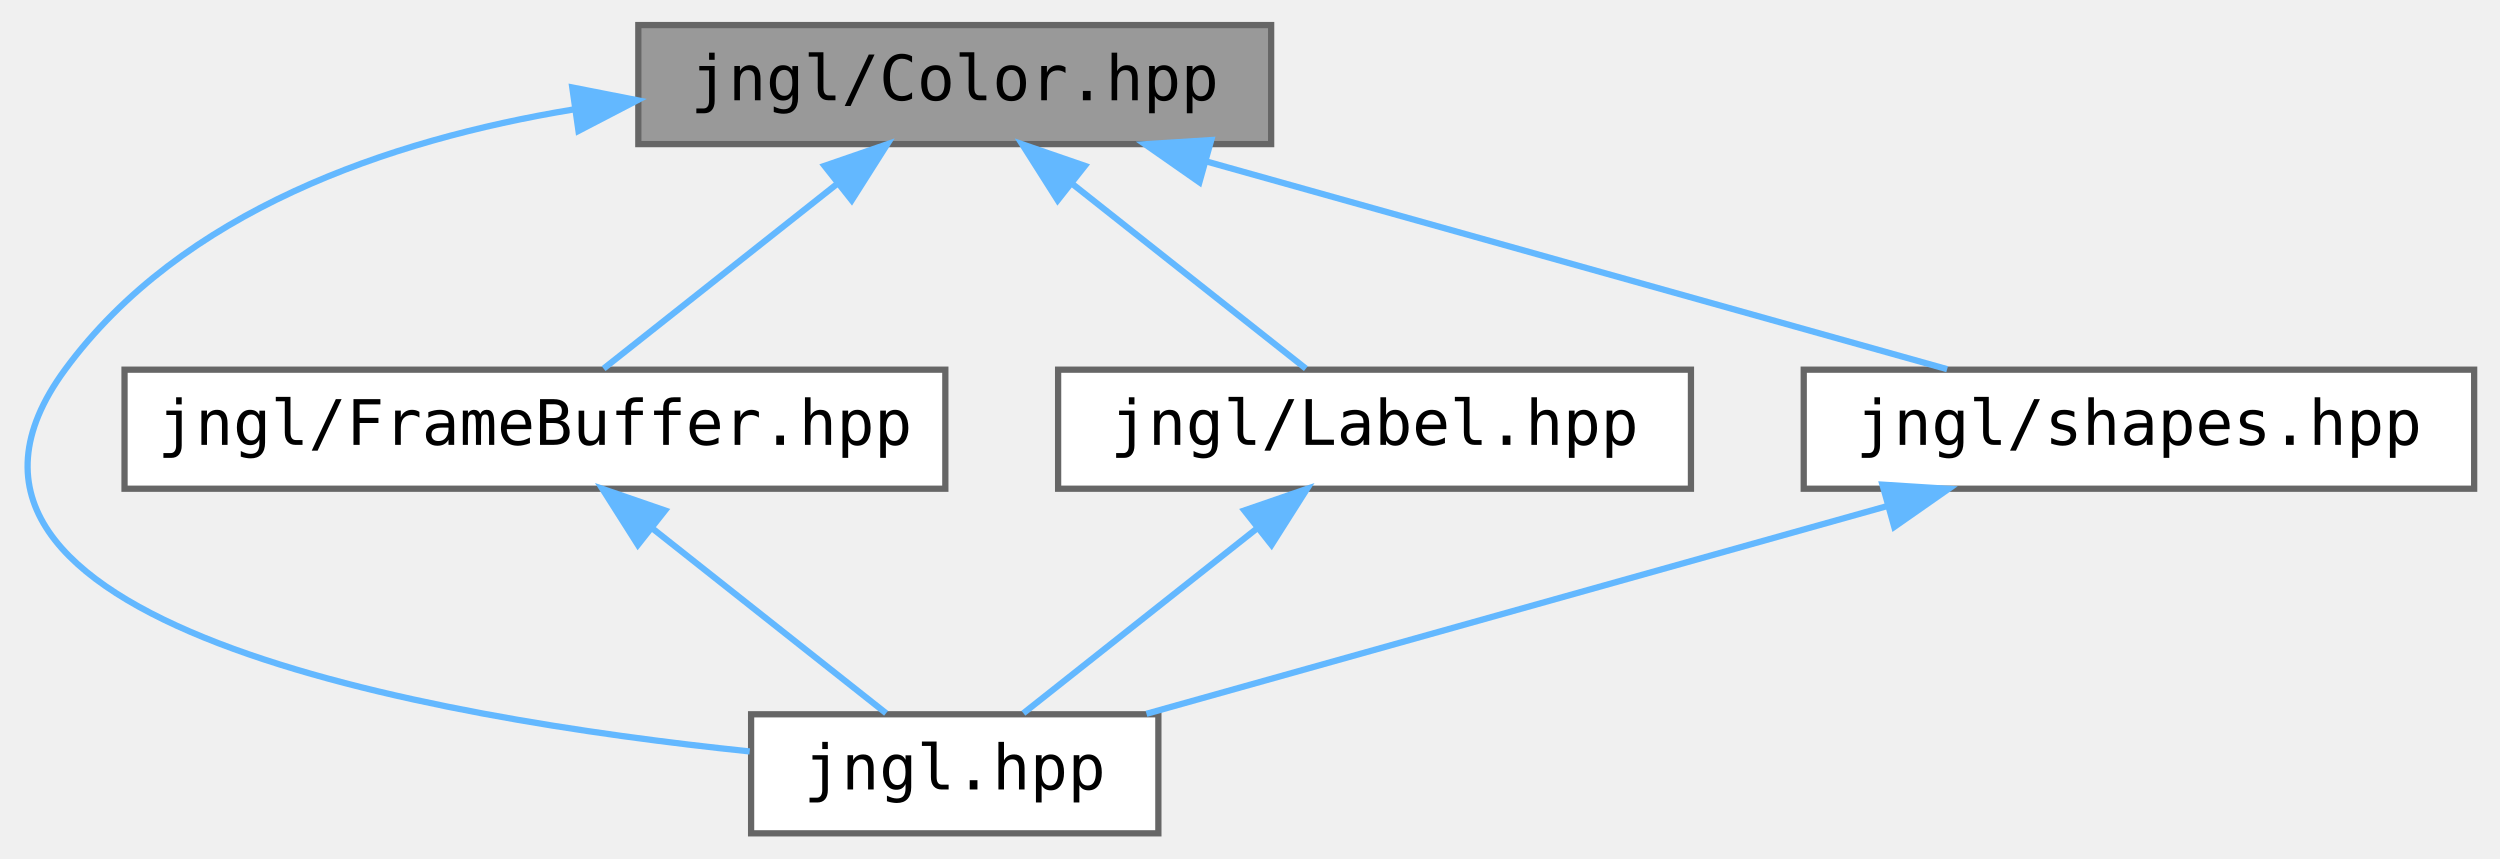
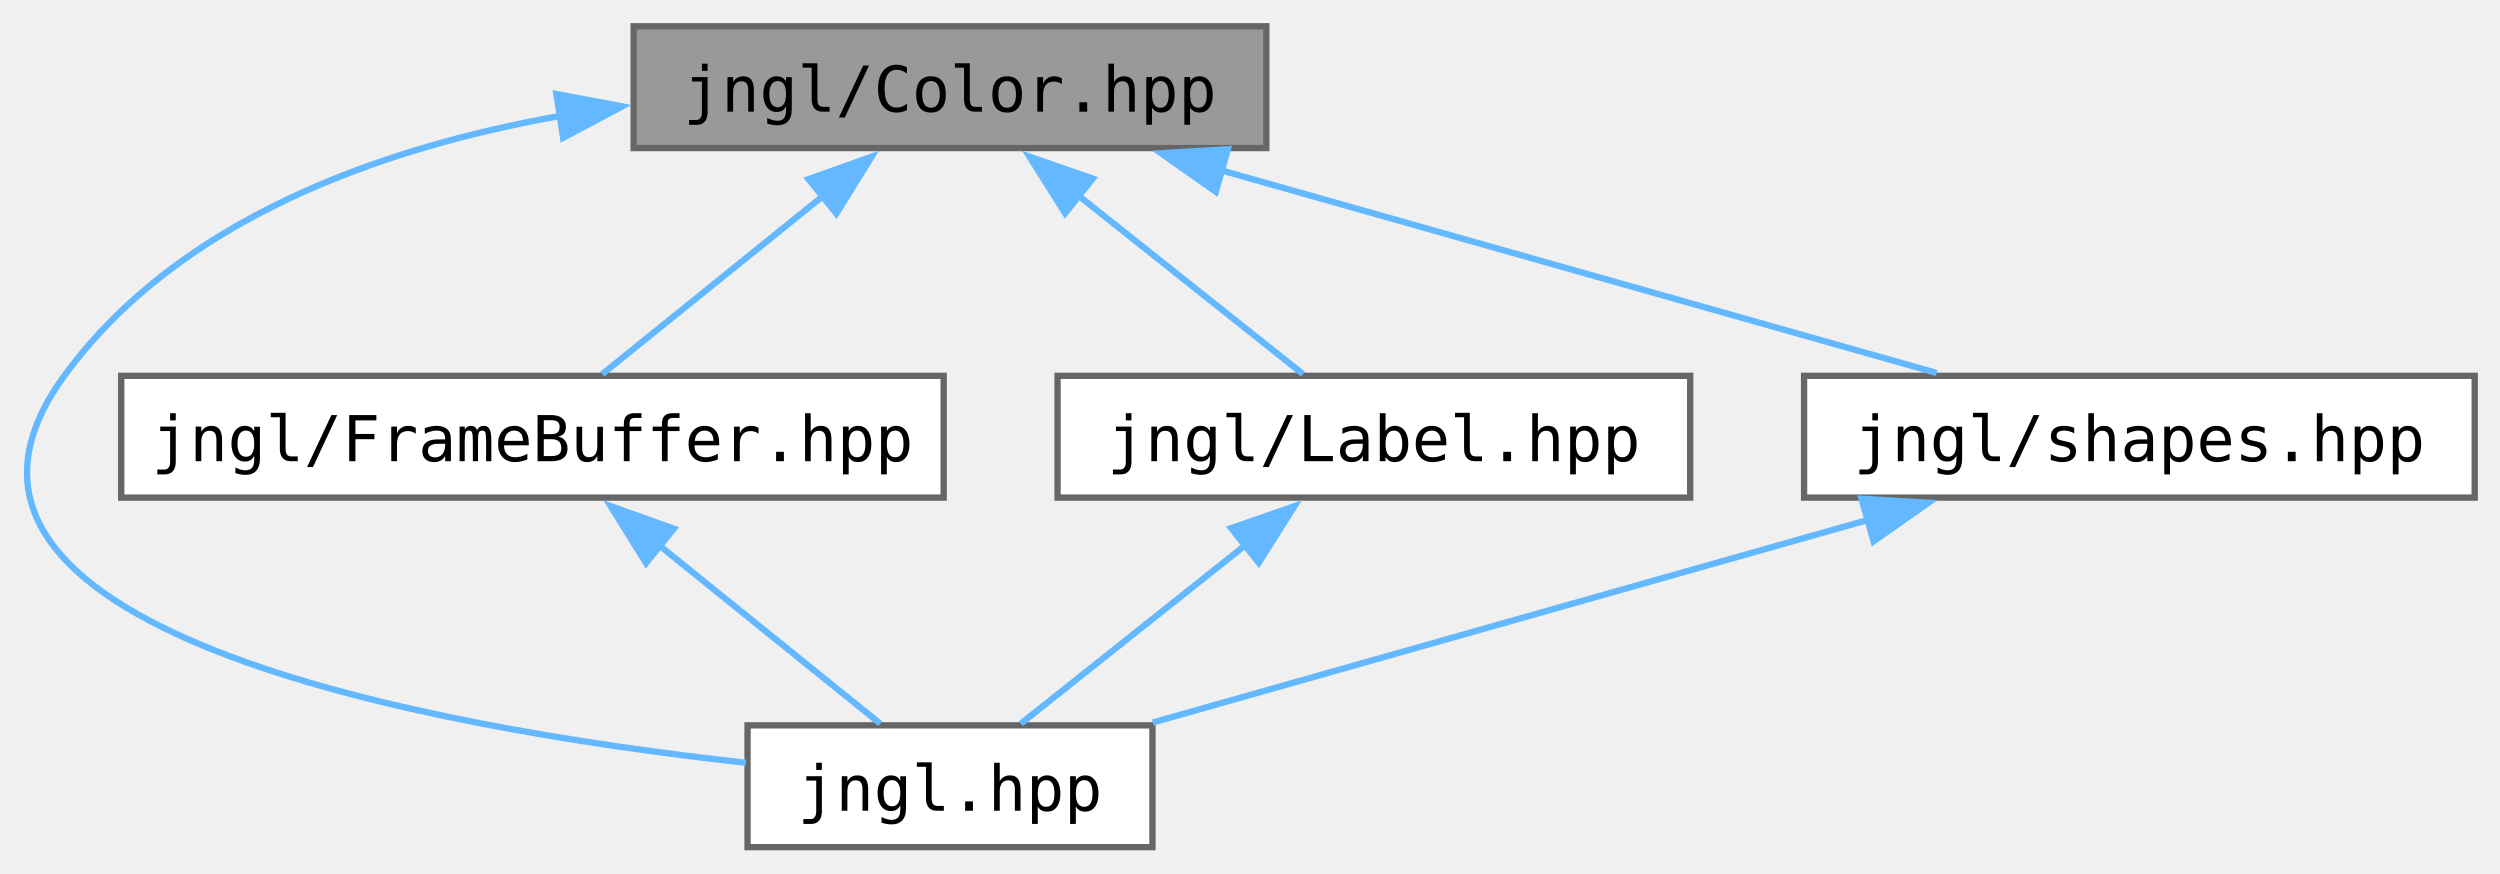
- <svg xmlns="http://www.w3.org/2000/svg" xmlns:xlink="http://www.w3.org/1999/xlink" width="399pt" height="137pt" viewBox="0.00 0.00 398.75 137.00">
-   <g id="graph0" class="graph" transform="scale(1 1) rotate(0) translate(4 133)">
-     <g id="node1" class="node">
-       <g id="a_node1">
+ <svg xmlns="http://www.w3.org/2000/svg" xmlns:xlink="http://www.w3.org/1999/xlink" width="395pt" height="138pt" viewBox="0.00 0.00 395.16 137.75">
+   <g id="graph0" class="graph" transform="scale(1 1) rotate(0) translate(4 133.75)">
+     <g id="Node000001" class="node">
+       <g id="a_Node000001">
        <a xlink:title="Contains jngl::Color class.">
-           <polygon fill="#999999" stroke="#666666" points="198.75,-129 97.75,-129 97.75,-110 198.75,-110 198.75,-129" />
-           <text text-anchor="middle" x="148.25" y="-117" font-family="ui-monospace,monospace" font-size="10.00">jngl/Color.hpp</text>
+           <polygon fill="#999999" stroke="#666666" points="196.16,-129.75 96.16,-129.75 96.16,-110.5 196.16,-110.5 196.16,-129.75" />
+           <text text-anchor="middle" x="146.16" y="-116.25" font-family="ui-monospace,monospace" font-size="10.00">jngl/Color.hpp</text>
        </a>
      </g>
    </g>
-     <g id="node2" class="node">
-       <g id="a_node2">
+     <g id="Node000002" class="node">
+       <g id="a_Node000002">
        <a xlink:href="jngl_8hpp.html" target="_top" xlink:title="Includes all JNGL headers except for init.hpp.">
-           <polygon fill="white" stroke="#666666" points="180.75,-19 115.75,-19 115.75,0 180.75,0 180.75,-19" />
-           <text text-anchor="middle" x="148.25" y="-7" font-family="ui-monospace,monospace" font-size="10.00">jngl.hpp</text>
+           <polygon fill="white" stroke="#666666" points="178.16,-19.25 114.16,-19.25 114.16,0 178.16,0 178.16,-19.25" />
+           <text text-anchor="middle" x="146.16" y="-5.75" font-family="ui-monospace,monospace" font-size="10.00">jngl.hpp</text>
        </a>
      </g>
    </g>
-     <g id="edge1" class="edge">
-       <path fill="none" stroke="#63b8ff" d="M87.34,-115.52C57.84,-110.64 24.85,-99.33 6.25,-74 -23.49,-33.52 64.94,-18.34 115.53,-13.07" />
-       <polygon fill="#63b8ff" stroke="#63b8ff" points="87.21,-119.04 97.6,-117 88.2,-112.11 87.21,-119.04" />
-     </g>
-     <g id="node3" class="node">
-       <g id="a_node3">
-         <a xlink:href="FrameBuffer_8hpp.html" target="_top" xlink:title="Contains jngl::FrameBuffer class.">
-           <polygon fill="white" stroke="#666666" points="146.75,-74 15.75,-74 15.75,-55 146.75,-55 146.75,-74" />
-           <text text-anchor="middle" x="81.25" y="-62" font-family="ui-monospace,monospace" font-size="10.00">jngl/FrameBuffer.hpp</text>
+     <g id="edge1_Node000001_Node000002" class="edge">
+       <g id="a_edge1_Node000001_Node000002">
+         <a xlink:title=" ">
+           <path fill="none" stroke="#63b8ff" d="M84.63,-115.6C55.91,-110.49 24.16,-99.14 6.16,-74.5 -23.16,-34.38 64.03,-18.84 113.9,-13.34" />
+           <polygon fill="#63b8ff" stroke="#63b8ff" points="83.95,-119.04 94.36,-117.09 85.01,-112.12 83.95,-119.04" />
        </a>
      </g>
    </g>
-     <g id="edge2" class="edge">
-       <path fill="none" stroke="#63b8ff" d="M129.41,-103.6C117.41,-94.11 102.27,-82.13 92.21,-74.17" />
-       <polygon fill="#63b8ff" stroke="#63b8ff" points="127.47,-106.53 137.48,-109.98 131.81,-101.04 127.47,-106.53" />
-     </g>
-     <g id="node4" class="node">
-       <g id="a_node4">
-         <a xlink:href="Label_8hpp.html" target="_top" xlink:title="Contains jngl::Label class.">
-           <polygon fill="white" stroke="#666666" points="265.75,-74 164.75,-74 164.75,-55 265.75,-55 265.75,-74" />
-           <text text-anchor="middle" x="215.25" y="-62" font-family="ui-monospace,monospace" font-size="10.00">jngl/Label.hpp</text>
+     <g id="Node000003" class="node">
+       <g id="a_Node000003">
+         <a xlink:href="FrameBuffer_8hpp.html" target="_top" xlink:title="Contains jngl::FrameBuffer class.">
+           <polygon fill="white" stroke="#666666" points="145.16,-74.5 15.16,-74.5 15.16,-55.25 145.16,-55.25 145.16,-74.5" />
+           <text text-anchor="middle" x="80.16" y="-61" font-family="ui-monospace,monospace" font-size="10.00">jngl/FrameBuffer.hpp</text>
        </a>
      </g>
    </g>
-     <g id="edge4" class="edge">
-       <path fill="none" stroke="#63b8ff" d="M167.08,-103.6C179.08,-94.11 194.22,-82.13 204.29,-74.17" />
-       <polygon fill="#63b8ff" stroke="#63b8ff" points="164.68,-101.04 159.01,-109.98 169.02,-106.53 164.68,-101.04" />
-     </g>
-     <g id="node5" class="node">
-       <g id="a_node5">
-         <a xlink:href="shapes_8hpp.html" target="_top" xlink:title="Functions for drawing shapes.">
-           <polygon fill="white" stroke="#666666" points="390.75,-74 283.75,-74 283.75,-55 390.75,-55 390.75,-74" />
-           <text text-anchor="middle" x="337.25" y="-62" font-family="ui-monospace,monospace" font-size="10.00">jngl/shapes.hpp</text>
+     <g id="edge2_Node000001_Node000003" class="edge">
+       <g id="a_edge2_Node000001_Node000003">
+         <a xlink:title=" ">
+           <path fill="none" stroke="#63b8ff" d="M126.07,-102.91C114.6,-93.67 100.68,-82.43 91.19,-74.77" />
+           <polygon fill="#63b8ff" stroke="#63b8ff" points="123.8,-105.59 133.78,-109.14 128.2,-100.14 123.8,-105.59" />
        </a>
      </g>
    </g>
-     <g id="edge6" class="edge">
-       <path fill="none" stroke="#63b8ff" d="M188.6,-107.18C223.95,-97.27 274.54,-83.08 306.64,-74.08" />
-       <polygon fill="#63b8ff" stroke="#63b8ff" points="187.3,-103.91 178.61,-109.98 189.19,-110.65 187.3,-103.91" />
+     <g id="Node000004" class="node">
+       <g id="a_Node000004">
+         <a xlink:href="Label_8hpp.html" target="_top" xlink:title="Contains jngl::Label class.">
+           <polygon fill="white" stroke="#666666" points="263.16,-74.5 163.16,-74.5 163.16,-55.25 263.16,-55.25 263.16,-74.5" />
+           <text text-anchor="middle" x="213.16" y="-61" font-family="ui-monospace,monospace" font-size="10.00">jngl/Label.hpp</text>
+         </a>
+       </g>
    </g>
-     <g id="edge3" class="edge">
-       <path fill="none" stroke="#63b8ff" d="M100.08,-48.6C112.08,-39.11 127.22,-27.13 137.29,-19.17" />
-       <polygon fill="#63b8ff" stroke="#63b8ff" points="97.68,-46.04 92.01,-54.98 102.02,-51.53 97.68,-46.04" />
+     <g id="edge4_Node000001_Node000004" class="edge">
+       <g id="a_edge4_Node000001_Node000004">
+         <a xlink:title=" ">
+           <path fill="none" stroke="#63b8ff" d="M166.21,-103.19C177.91,-93.89 192.23,-82.51 201.96,-74.77" />
+           <polygon fill="#63b8ff" stroke="#63b8ff" points="164.36,-100.19 158.71,-109.15 168.72,-105.67 164.36,-100.19" />
+         </a>
+       </g>
    </g>
-     <g id="edge5" class="edge">
-       <path fill="none" stroke="#63b8ff" d="M196.41,-48.6C184.41,-39.11 169.27,-27.13 159.21,-19.17" />
-       <polygon fill="#63b8ff" stroke="#63b8ff" points="194.47,-51.53 204.48,-54.98 198.81,-46.04 194.47,-51.53" />
+     <g id="Node000005" class="node">
+       <g id="a_Node000005">
+         <a xlink:href="shapes_8hpp.html" target="_top" xlink:title="Functions for drawing shapes.">
+           <polygon fill="white" stroke="#666666" points="387.16,-74.5 281.16,-74.5 281.16,-55.25 387.16,-55.25 387.16,-74.5" />
+           <text text-anchor="middle" x="334.16" y="-61" font-family="ui-monospace,monospace" font-size="10.00">jngl/shapes.hpp</text>
+         </a>
+       </g>
    </g>
-     <g id="edge7" class="edge">
-       <path fill="none" stroke="#63b8ff" d="M296.89,-52.18C261.54,-42.27 210.95,-28.08 178.85,-19.08" />
-       <polygon fill="#63b8ff" stroke="#63b8ff" points="296.31,-55.65 306.88,-54.98 298.2,-48.91 296.31,-55.65" />
+     <g id="edge6_Node000001_Node000005" class="edge">
+       <g id="a_edge6_Node000001_Node000005">
+         <a xlink:title=" ">
+           <path fill="none" stroke="#63b8ff" d="M188.72,-107.07C223.14,-97.32 270.86,-83.8 302.11,-74.95" />
+           <polygon fill="#63b8ff" stroke="#63b8ff" points="188.17,-103.59 179.51,-109.68 190.08,-110.32 188.17,-103.59" />
+         </a>
+       </g>
+     </g>
+     <g id="edge3_Node000003_Node000002" class="edge">
+       <g id="a_edge3_Node000003_Node000002">
+         <a xlink:title=" ">
+           <path fill="none" stroke="#63b8ff" d="M100.25,-47.66C111.71,-38.42 125.64,-27.18 135.13,-19.52" />
+           <polygon fill="#63b8ff" stroke="#63b8ff" points="98.12,-44.89 92.53,-53.89 102.51,-50.34 98.12,-44.89" />
+         </a>
+       </g>
+     </g>
+     <g id="edge5_Node000004_Node000002" class="edge">
+       <g id="a_edge5_Node000004_Node000002">
+         <a xlink:title=" ">
+           <path fill="none" stroke="#63b8ff" d="M193.11,-47.94C181.41,-38.64 167.08,-27.26 157.36,-19.52" />
+           <polygon fill="#63b8ff" stroke="#63b8ff" points="190.6,-50.42 200.61,-53.9 194.96,-44.94 190.6,-50.42" />
+         </a>
+       </g>
+     </g>
+     <g id="edge7_Node000005_Node000002" class="edge">
+       <g id="a_edge7_Node000005_Node000002">
+         <a xlink:title=" ">
+           <path fill="none" stroke="#63b8ff" d="M291.6,-51.82C257.17,-42.07 209.46,-28.55 178.21,-19.7" />
+           <polygon fill="#63b8ff" stroke="#63b8ff" points="290.24,-55.07 300.81,-54.43 292.14,-48.34 290.24,-55.07" />
+         </a>
+       </g>
    </g>
  </g>
</svg>
